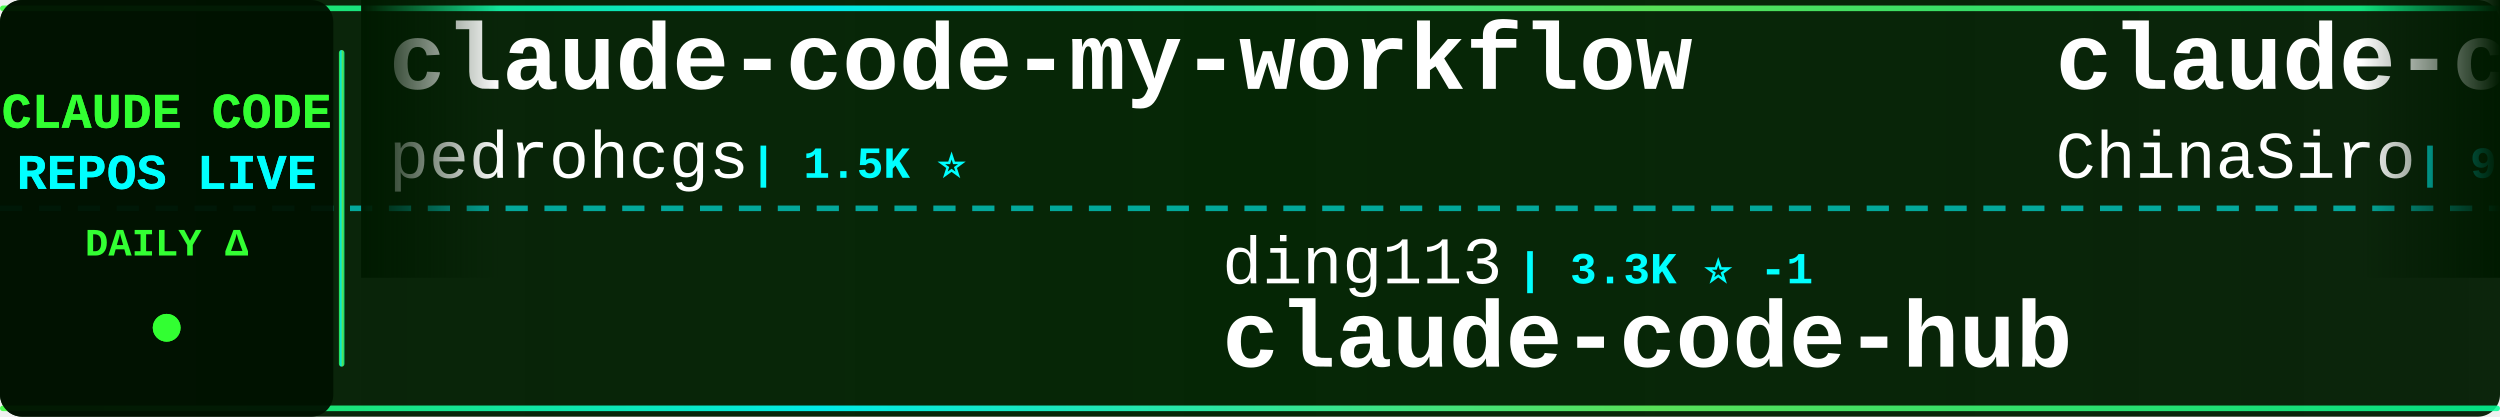
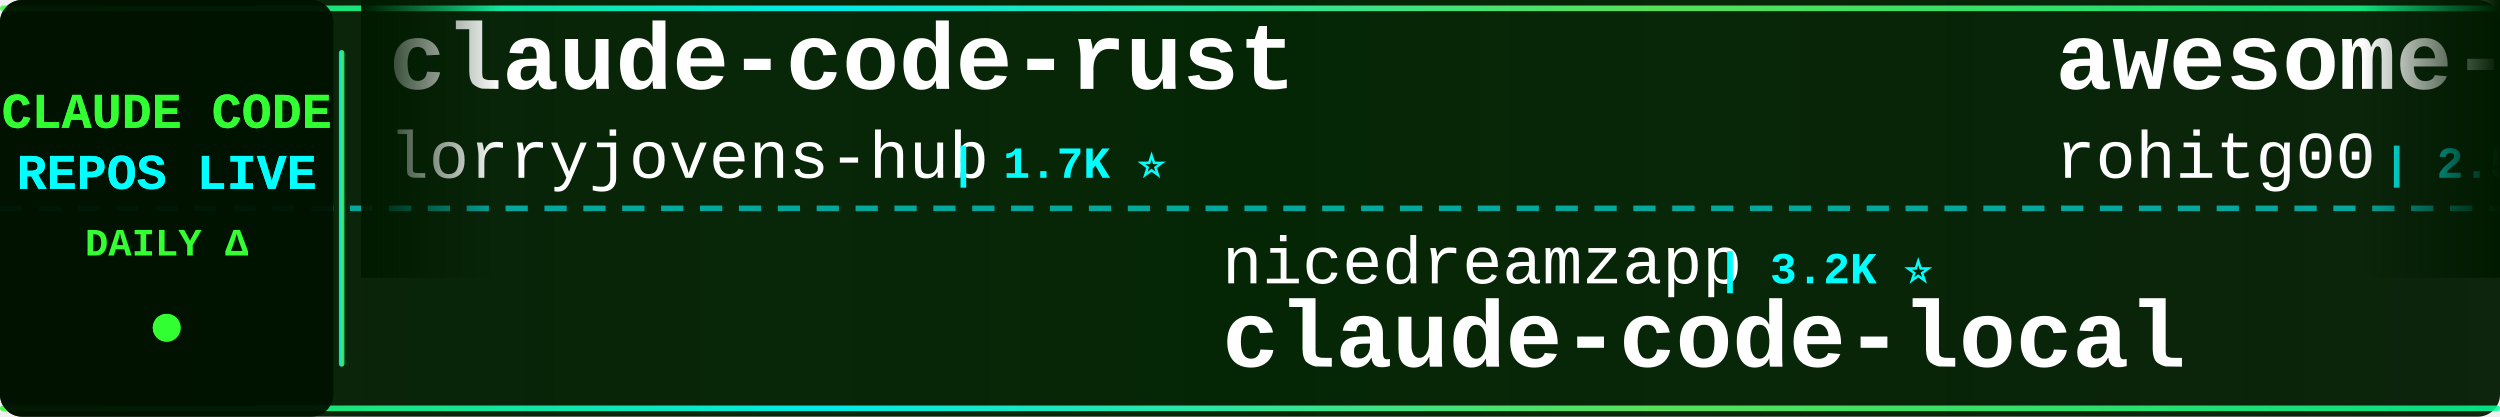
<svg xmlns="http://www.w3.org/2000/svg" width="900" height="150">
  <defs>
    <linearGradient id="tickerBg" x1="0%" y1="0%" x2="100%" y2="0%">
      <stop offset="0%" style="stop-color:#001a00;stop-opacity:0.95" />
      <stop offset="50%" style="stop-color:#002200;stop-opacity:0.98" />
      <stop offset="100%" style="stop-color:#001a00;stop-opacity:0.95" />
    </linearGradient>
    <linearGradient id="borderGrad" x1="0%" y1="0%" x2="100%" y2="0%">
      <stop offset="0%" style="stop-color:#33ff33;stop-opacity:0.85">
        <animate attributeName="stop-opacity" values="0.85;1;0.85" dur="2s" repeatCount="indefinite" />
      </stop>
      <stop offset="33%" style="stop-color:#00ffff;stop-opacity:0.9">
        <animate attributeName="stop-opacity" values="0.9;1;0.9" dur="2.2s" repeatCount="indefinite" />
      </stop>
      <stop offset="66%" style="stop-color:#66ff66;stop-opacity:0.85">
        <animate attributeName="stop-opacity" values="0.85;1;0.85" dur="1.8s" repeatCount="indefinite" />
      </stop>
      <stop offset="100%" style="stop-color:#00ff99;stop-opacity:0.85">
        <animate attributeName="stop-opacity" values="0.85;1;0.85" dur="2s" repeatCount="indefinite" />
      </stop>
    </linearGradient>
    <filter id="textGlow">
      <feGaussianBlur stdDeviation="0.1" result="coloredBlur" />
      <feMerge>
        <feMergeNode in="coloredBlur" />
        <feMergeNode in="SourceGraphic" />
      </feMerge>
    </filter>
    <filter id="metricGlow">
      <feGaussianBlur stdDeviation="0.2" result="coloredBlur" />
      <feMerge>
        <feMergeNode in="coloredBlur" />
        <feMergeNode in="SourceGraphic" />
      </feMerge>
    </filter>
    <linearGradient id="leftFade" x1="0%" y1="0%" x2="100%" y2="0%">
      <stop offset="0%" style="stop-color:#001a00;stop-opacity:1" />
      <stop offset="100%" style="stop-color:#001a00;stop-opacity:0" />
    </linearGradient>
    <linearGradient id="rightFade" x1="0%" y1="0%" x2="100%" y2="0%">
      <stop offset="0%" style="stop-color:#001a00;stop-opacity:0" />
      <stop offset="100%" style="stop-color:#001a00;stop-opacity:1" />
    </linearGradient>
  </defs>
  <rect width="900" height="150" fill="url(#tickerBg)" rx="8" />
  <rect x="0" y="2" width="900" height="2" fill="url(#borderGrad)" rx="1" />
  <rect x="0" y="146" width="900" height="2" fill="url(#borderGrad)" rx="1" />
  <line x1="0" y1="75" x2="900" y2="75" stroke="#00ffff" stroke-width="2" stroke-dasharray="8 6" opacity="0.6" />
  <rect x="0" y="0" width="120" height="150" fill="#001100" opacity="0.95" rx="8" />
  <text x="60" y="46" font-family="'Courier New', monospace" font-size="18" font-weight="bold" fill="#33ff33" text-anchor="middle" filter="url(#textGlow)">
    CLAUDE CODE
  </text>
  <text x="60" y="68" font-family="'Courier New', monospace" font-size="18" font-weight="bold" fill="#00ffff" text-anchor="middle" filter="url(#textGlow)">
    REPOS LIVE
  </text>
  <text x="60" y="92" font-family="'Courier New', monospace" font-size="14" font-weight="bold" fill="#33ff33" text-anchor="middle">
    DAILY Δ
  </text>
  <circle cx="60" cy="118" r="5" fill="#33ff33" filter="url(#metricGlow)">
    <animate attributeName="r" values="4;6;4" dur="1.5s" repeatCount="indefinite" />
    <animate attributeName="opacity" values="0.6;1;0.6" dur="1.5s" repeatCount="indefinite" />
  </circle>
  <rect x="122" y="18" width="2" height="114" fill="url(#borderGrad)" rx="1" />
  <clipPath id="tickerClip">
    <rect x="130" y="0" width="770" height="150" />
  </clipPath>
  <g clip-path="url(#tickerClip)">
    <g id="tickerItems">
      <animateTransform attributeName="transform" attributeType="XML" type="translate" from="0 0" to="-3000 0" dur="54s" repeatCount="indefinite" />
      <g transform="translate(0, 0)">
-         <text x="140" y="32" font-family="'Courier New', monospace" font-size="34" font-weight="bold" fill="#ffffff">claude-code-my-workflow</text>
-         <text x="140" y="64" font-family="'Courier New', monospace" font-size="24" font-weight="normal" fill="#ffffff" opacity="1.0">pedrohcgs</text>
-         <text x="270" y="64" font-family="'Courier New', monospace" font-size="16" font-weight="bold" fill="#00ffff"> | 1.5K ⭐</text>
+         <text x="140" y="32" font-family="'Courier New', monospace" font-size="34" font-weight="bold" fill="#ffffff">claude-code-rust</text>
+         <text x="140" y="64" font-family="'Courier New', monospace" font-size="24" font-weight="normal" fill="#ffffff" opacity="1.0">lorryjovens-hub</text>
+         <text x="342" y="64" font-family="'Courier New', monospace" font-size="16" font-weight="bold" fill="#00ffff"> | 1.7K ⭐</text>
      </g>
      <g transform="translate(300, 0)">
-         <text x="140" y="102" font-family="'Courier New', monospace" font-size="24" font-weight="normal" fill="#ffffff" opacity="1.0">ding113</text>
-         <text x="246" y="102" font-family="'Courier New', monospace" font-size="16" font-weight="bold" fill="#00ffff"> | 3.3K ⭐ -1</text>
-         <text x="140" y="132" font-family="'Courier New', monospace" font-size="34" font-weight="bold" fill="#ffffff">claude-code-hub</text>
+         <text x="140" y="102" font-family="'Courier New', monospace" font-size="24" font-weight="normal" fill="#ffffff" opacity="1.0">nicedreamzapp</text>
+         <text x="318" y="102" font-family="'Courier New', monospace" font-size="16" font-weight="bold" fill="#00ffff"> | 3.2K ⭐</text>
+         <text x="140" y="132" font-family="'Courier New', monospace" font-size="34" font-weight="bold" fill="#ffffff">claude-code-local</text>
      </g>
      <g transform="translate(600, 0)">
-         <text x="140" y="32" font-family="'Courier New', monospace" font-size="34" font-weight="bold" fill="#ffffff">claude-code-sourcemap</text>
-         <text x="140" y="64" font-family="'Courier New', monospace" font-size="24" font-weight="normal" fill="#ffffff" opacity="1.0">ChinaSiro</text>
-         <text x="270" y="64" font-family="'Courier New', monospace" font-size="16" font-weight="bold" fill="#00ffff"> | 9.6K ⭐</text>
+         <text x="140" y="32" font-family="'Courier New', monospace" font-size="34" font-weight="bold" fill="#ffffff">awesome-claude-code-tool...</text>
+         <text x="140" y="64" font-family="'Courier New', monospace" font-size="24" font-weight="normal" fill="#ffffff" opacity="1.0">rohitg00</text>
+         <text x="258" y="64" font-family="'Courier New', monospace" font-size="16" font-weight="bold" fill="#00ffff"> | 2.5K ⭐ +1</text>
      </g>
      <g transform="translate(900, 0)">
-         <text x="140" y="102" font-family="'Courier New', monospace" font-size="24" font-weight="normal" fill="#ffffff" opacity="1.0">https-deeplearning-ai</text>
-         <text x="414" y="102" font-family="'Courier New', monospace" font-size="16" font-weight="bold" fill="#00ffff"> | 540 ⭐</text>
-         <text x="140" y="132" font-family="'Courier New', monospace" font-size="34" font-weight="bold" fill="#ffffff">sc-claude-code-files</text>
+         <text x="140" y="102" font-family="'Courier New', monospace" font-size="24" font-weight="normal" fill="#ffffff" opacity="1.0">Maciek-roboblog</text>
+         <text x="342" y="102" font-family="'Courier New', monospace" font-size="16" font-weight="bold" fill="#00ffff"> | 8.6K ⭐</text>
+         <text x="140" y="132" font-family="'Courier New', monospace" font-size="34" font-weight="bold" fill="#ffffff">Claude-Code-Usage-Monito...</text>
      </g>
      <g transform="translate(1200, 0)">
+         <text x="140" y="32" font-family="'Courier New', monospace" font-size="34" font-weight="bold" fill="#ffffff">claude-code-source-build</text>
+         <text x="140" y="64" font-family="'Courier New', monospace" font-size="24" font-weight="normal" fill="#ffffff" opacity="1.0">andrew-kramer-inno</text>
+         <text x="378" y="64" font-family="'Courier New', monospace" font-size="16" font-weight="bold" fill="#00ffff"> | 593 ⭐</text>
+       </g>
+       <g transform="translate(1500, 0)">
+         <text x="140" y="102" font-family="'Courier New', monospace" font-size="24" font-weight="normal" fill="#ffffff" opacity="1.0">disler</text>
+         <text x="234" y="102" font-family="'Courier New', monospace" font-size="16" font-weight="bold" fill="#00ffff"> | 1.6K ⭐ +1</text>
+         <text x="140" y="132" font-family="'Courier New', monospace" font-size="34" font-weight="bold" fill="#ffffff">pi-vs-claude-code</text>
+       </g>
+       <g transform="translate(1800, 0)">
+         <text x="140" y="32" font-family="'Courier New', monospace" font-size="34" font-weight="bold" fill="#ffffff">Claude-Code</text>
+         <text x="140" y="64" font-family="'Courier New', monospace" font-size="24" font-weight="normal" fill="#ffffff" opacity="1.0">pengchengneo</text>
+         <text x="306" y="64" font-family="'Courier New', monospace" font-size="16" font-weight="bold" fill="#00ffff"> | 1.7K ⭐</text>
+       </g>
+       <g transform="translate(2100, 0)">
+         <text x="140" y="102" font-family="'Courier New', monospace" font-size="24" font-weight="normal" fill="#ffffff" opacity="1.0">xu-xiang</text>
+         <text x="258" y="102" font-family="'Courier New', monospace" font-size="16" font-weight="bold" fill="#00ffff"> | 1.9K ⭐</text>
+         <text x="140" y="132" font-family="'Courier New', monospace" font-size="34" font-weight="bold" fill="#ffffff">everything-claude-code-z...</text>
+       </g>
+       <g transform="translate(2400, 0)">
        <text x="140" y="32" font-family="'Courier New', monospace" font-size="34" font-weight="bold" fill="#ffffff">claude-code-showcase</text>
        <text x="140" y="64" font-family="'Courier New', monospace" font-size="24" font-weight="normal" fill="#ffffff" opacity="1.0">ChrisWiles</text>
        <text x="282" y="64" font-family="'Courier New', monospace" font-size="16" font-weight="bold" fill="#00ffff"> | 6.0K ⭐</text>
      </g>
-       <g transform="translate(1500, 0)">
+       <g transform="translate(2700, 0)">
+         <text x="140" y="102" font-family="'Courier New', monospace" font-size="24" font-weight="normal" fill="#ffffff" opacity="1.0">anthropics</text>
+         <text x="282" y="102" font-family="'Courier New', monospace" font-size="16" font-weight="bold" fill="#00ffff"> | 8.6K ⭐ +1</text>
+         <text x="140" y="132" font-family="'Courier New', monospace" font-size="34" font-weight="bold" fill="#ffffff">claude-code-action</text>
+       </g>
+       <g transform="translate(3000, 0)">
+         <text x="140" y="32" font-family="'Courier New', monospace" font-size="34" font-weight="bold" fill="#ffffff">claude-code-rust</text>
+         <text x="140" y="64" font-family="'Courier New', monospace" font-size="24" font-weight="normal" fill="#ffffff" opacity="1.0">lorryjovens-hub</text>
+         <text x="342" y="64" font-family="'Courier New', monospace" font-size="16" font-weight="bold" fill="#00ffff"> | 1.7K ⭐</text>
+       </g>
+       <g transform="translate(3300, 0)">
        <text x="140" y="102" font-family="'Courier New', monospace" font-size="24" font-weight="normal" fill="#ffffff" opacity="1.0">nicedreamzapp</text>
        <text x="318" y="102" font-family="'Courier New', monospace" font-size="16" font-weight="bold" fill="#00ffff"> | 3.2K ⭐</text>
        <text x="140" y="132" font-family="'Courier New', monospace" font-size="34" font-weight="bold" fill="#ffffff">claude-code-local</text>
      </g>
-       <g transform="translate(1800, 0)">
-         <text x="140" y="32" font-family="'Courier New', monospace" font-size="34" font-weight="bold" fill="#ffffff">claude-code-plugins-plus...</text>
-         <text x="140" y="64" font-family="'Courier New', monospace" font-size="24" font-weight="normal" fill="#ffffff" opacity="1.0">jeremylongshore</text>
-         <text x="342" y="64" font-family="'Courier New', monospace" font-size="16" font-weight="bold" fill="#00ffff"> | 2.6K ⭐</text>
-       </g>
-       <g transform="translate(2100, 0)">
-         <text x="140" y="102" font-family="'Courier New', monospace" font-size="24" font-weight="normal" fill="#ffffff" opacity="1.0">chauncygu</text>
-         <text x="270" y="102" font-family="'Courier New', monospace" font-size="16" font-weight="bold" fill="#00ffff"> | 2.8K ⭐</text>
-         <text x="140" y="132" font-family="'Courier New', monospace" font-size="34" font-weight="bold" fill="#ffffff">collection-claude-code-s...</text>
-       </g>
-       <g transform="translate(2400, 0)">
-         <text x="140" y="32" font-family="'Courier New', monospace" font-size="34" font-weight="bold" fill="#ffffff">ralph-claude-code</text>
-         <text x="140" y="64" font-family="'Courier New', monospace" font-size="24" font-weight="normal" fill="#ffffff" opacity="1.0">frankbria</text>
-         <text x="270" y="64" font-family="'Courier New', monospace" font-size="16" font-weight="bold" fill="#00ffff"> | 9.6K ⭐ -1</text>
-       </g>
-       <g transform="translate(2700, 0)">
-         <text x="140" y="102" font-family="'Courier New', monospace" font-size="24" font-weight="normal" fill="#ffffff" opacity="1.0">luyao618</text>
-         <text x="258" y="102" font-family="'Courier New', monospace" font-size="16" font-weight="bold" fill="#00ffff"> | 1.7K ⭐</text>
-         <text x="140" y="132" font-family="'Courier New', monospace" font-size="34" font-weight="bold" fill="#ffffff">Claude-Code-Source-Study</text>
-       </g>
-       <g transform="translate(3000, 0)">
-         <text x="140" y="32" font-family="'Courier New', monospace" font-size="34" font-weight="bold" fill="#ffffff">claude-code-my-workflow</text>
-         <text x="140" y="64" font-family="'Courier New', monospace" font-size="24" font-weight="normal" fill="#ffffff" opacity="1.0">pedrohcgs</text>
-         <text x="270" y="64" font-family="'Courier New', monospace" font-size="16" font-weight="bold" fill="#00ffff"> | 1.5K ⭐</text>
-       </g>
-       <g transform="translate(3300, 0)">
-         <text x="140" y="102" font-family="'Courier New', monospace" font-size="24" font-weight="normal" fill="#ffffff" opacity="1.0">ding113</text>
-         <text x="246" y="102" font-family="'Courier New', monospace" font-size="16" font-weight="bold" fill="#00ffff"> | 3.3K ⭐ -1</text>
-         <text x="140" y="132" font-family="'Courier New', monospace" font-size="34" font-weight="bold" fill="#ffffff">claude-code-hub</text>
-       </g>
      <g transform="translate(3600, 0)">
-         <text x="140" y="32" font-family="'Courier New', monospace" font-size="34" font-weight="bold" fill="#ffffff">claude-code-sourcemap</text>
-         <text x="140" y="64" font-family="'Courier New', monospace" font-size="24" font-weight="normal" fill="#ffffff" opacity="1.0">ChinaSiro</text>
-         <text x="270" y="64" font-family="'Courier New', monospace" font-size="16" font-weight="bold" fill="#00ffff"> | 9.6K ⭐</text>
+         <text x="140" y="32" font-family="'Courier New', monospace" font-size="34" font-weight="bold" fill="#ffffff">awesome-claude-code-tool...</text>
+         <text x="140" y="64" font-family="'Courier New', monospace" font-size="24" font-weight="normal" fill="#ffffff" opacity="1.0">rohitg00</text>
+         <text x="258" y="64" font-family="'Courier New', monospace" font-size="16" font-weight="bold" fill="#00ffff"> | 2.5K ⭐ +1</text>
      </g>
      <g transform="translate(3900, 0)">
-         <text x="140" y="102" font-family="'Courier New', monospace" font-size="24" font-weight="normal" fill="#ffffff" opacity="1.0">https-deeplearning-ai</text>
-         <text x="414" y="102" font-family="'Courier New', monospace" font-size="16" font-weight="bold" fill="#00ffff"> | 540 ⭐</text>
-         <text x="140" y="132" font-family="'Courier New', monospace" font-size="34" font-weight="bold" fill="#ffffff">sc-claude-code-files</text>
+         <text x="140" y="102" font-family="'Courier New', monospace" font-size="24" font-weight="normal" fill="#ffffff" opacity="1.0">Maciek-roboblog</text>
+         <text x="342" y="102" font-family="'Courier New', monospace" font-size="16" font-weight="bold" fill="#00ffff"> | 8.6K ⭐</text>
+         <text x="140" y="132" font-family="'Courier New', monospace" font-size="34" font-weight="bold" fill="#ffffff">Claude-Code-Usage-Monito...</text>
      </g>
    </g>
  </g>
  <rect x="130" y="0" width="50" height="100" fill="url(#leftFade)" />
  <rect x="850" y="0" width="50" height="100" fill="url(#rightFade)" />
</svg>
